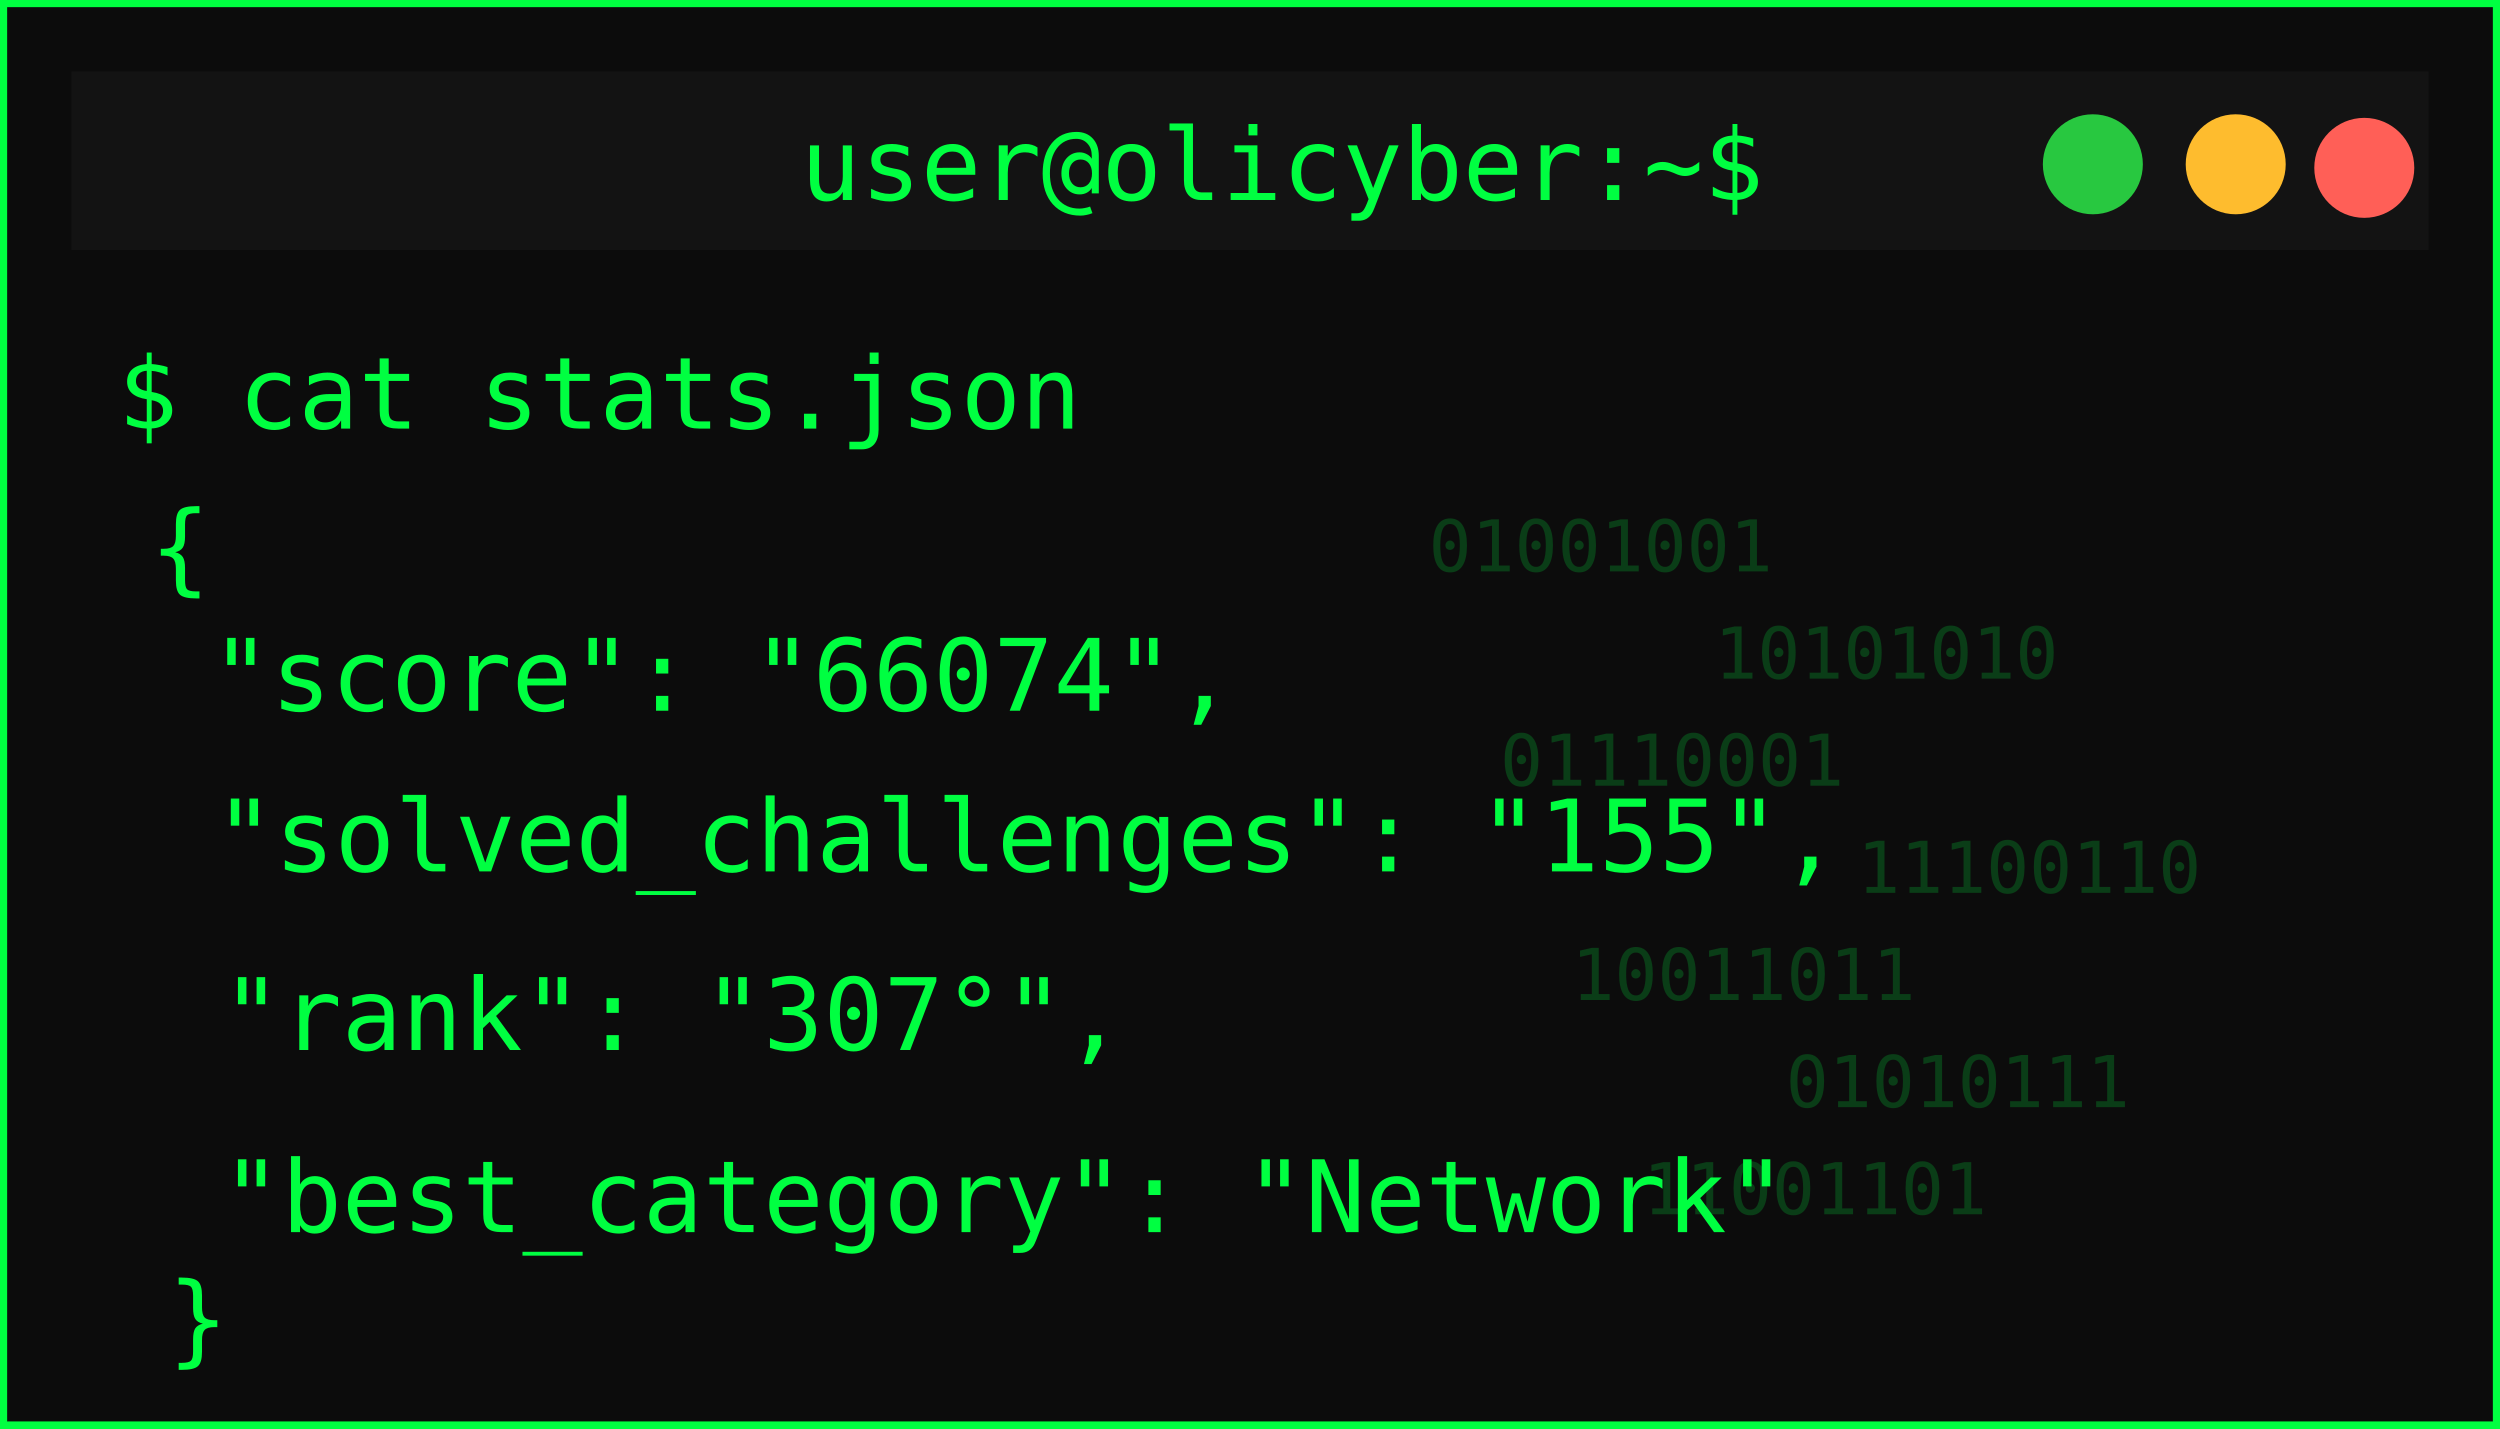
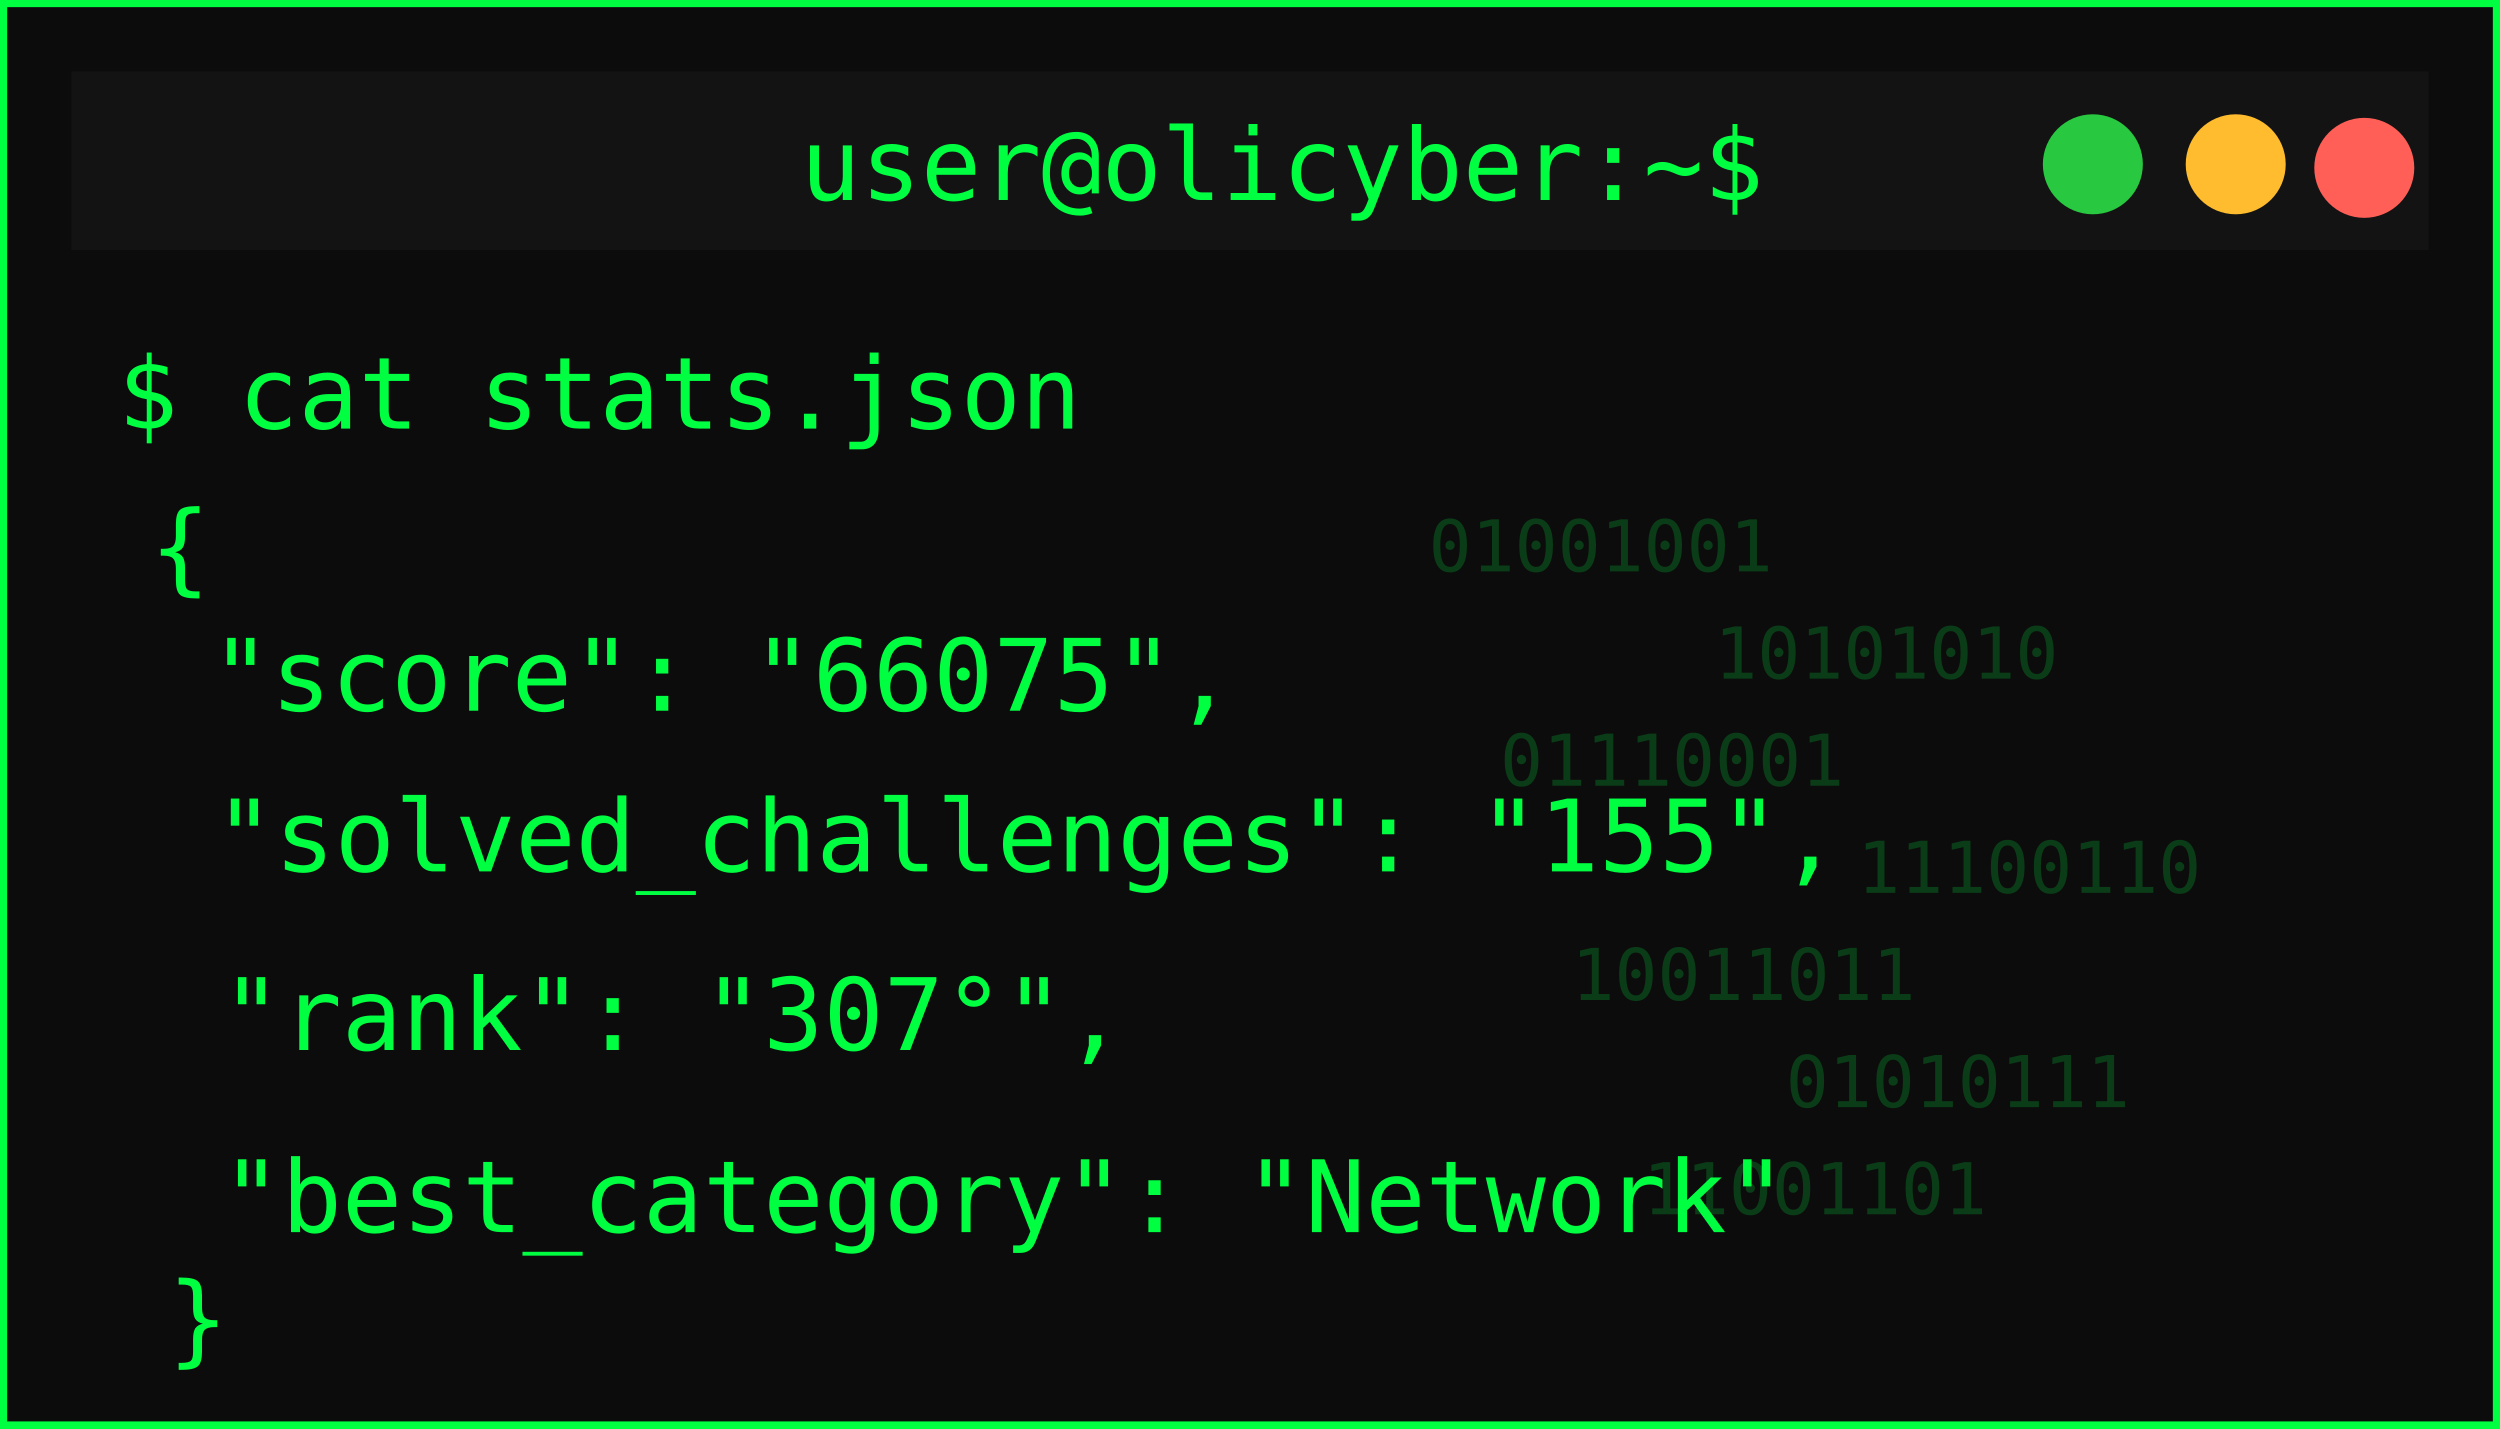
<svg xmlns="http://www.w3.org/2000/svg" width="350" height="200">
  <defs>
    <filter id="matrixGlow" />
  </defs>
  <g>
    <rect id="svg_1" stroke-width="2" stroke="#00ff41" fill="#0c0c0c" height="200" width="350" />
    <rect id="svg_2" fill="#131313" height="25" width="330" y="10" x="10" />
    <circle id="svg_3" fill="#ff5f57" r="7" cy="23.5" cx="331" />
    <circle id="svg_4" fill="#febc2e" r="7" cy="23" cx="313" />
    <circle id="svg_5" fill="#28c840" r="7" cy="23" cx="293" />
    <text id="svg_6" fill="#00ff41" font-size="14" font-family="monospace" text-anchor="middle" y="28" x="179.5">user@olicyber:~$</text>
    <text id="svg_7" filter="url(#matrixGlow)" fill="#00ff41" font-size="16" font-weight="bold" font-family="monospace" y="55" x="20">USER PROFILE: </text>
    <text style="cursor: move;" id="svg_9" fill="#00ff41" font-size="14" font-family="monospace" y="60" x="16.5">$ cat stats.json</text>
    <text style="cursor: move;" id="svg_10" fill="#00ff41" font-size="14" font-family="monospace" y="81.5" x="21">{</text>
-     <text id="svg_11" fill="#00ff41" font-size="14" font-family="monospace" y="99.5" x="29.5">"score": "66074",</text>
+     <text id="svg_11" fill="#00ff41" font-size="14" font-family="monospace" y="99.5" x="29.5">"score": "66075",</text>
    <text id="svg_12" fill="#00ff41" font-size="14" font-family="monospace" y="122" x="30">"solved_challenges": "155",</text>
    <text id="svg_13" fill="#00ff41" font-size="14" font-family="monospace" y="147" x="31">"rank": "307°",</text>
    <text id="svg_14" fill="#00ff41" font-size="14" font-family="monospace" y="172.5" x="31">"best_category": "Network"</text>
    <g id="svg_15" opacity="0.2">
      <text id="svg_16" fill="#00ff41" font-size="10" font-family="monospace" y="80" x="200">01001001</text>
      <text id="svg_17" fill="#00ff41" font-size="10" font-family="monospace" y="95" x="240">10101010</text>
      <text id="svg_18" fill="#00ff41" font-size="10" font-family="monospace" y="110" x="210">01110001</text>
      <text id="svg_19" fill="#00ff41" font-size="10" font-family="monospace" y="125" x="260">11100110</text>
      <text id="svg_20" fill="#00ff41" font-size="10" font-family="monospace" y="140" x="220">10011011</text>
      <text id="svg_21" fill="#00ff41" font-size="10" font-family="monospace" y="155" x="250">01010111</text>
      <text id="svg_22" fill="#00ff41" font-size="10" font-family="monospace" y="170" x="230">11001101</text>
    </g>
    <text id="svg_25" fill="#00ff41" font-size="14" font-family="monospace" y="189.5" x="23.5">}</text>
  </g>
</svg>
